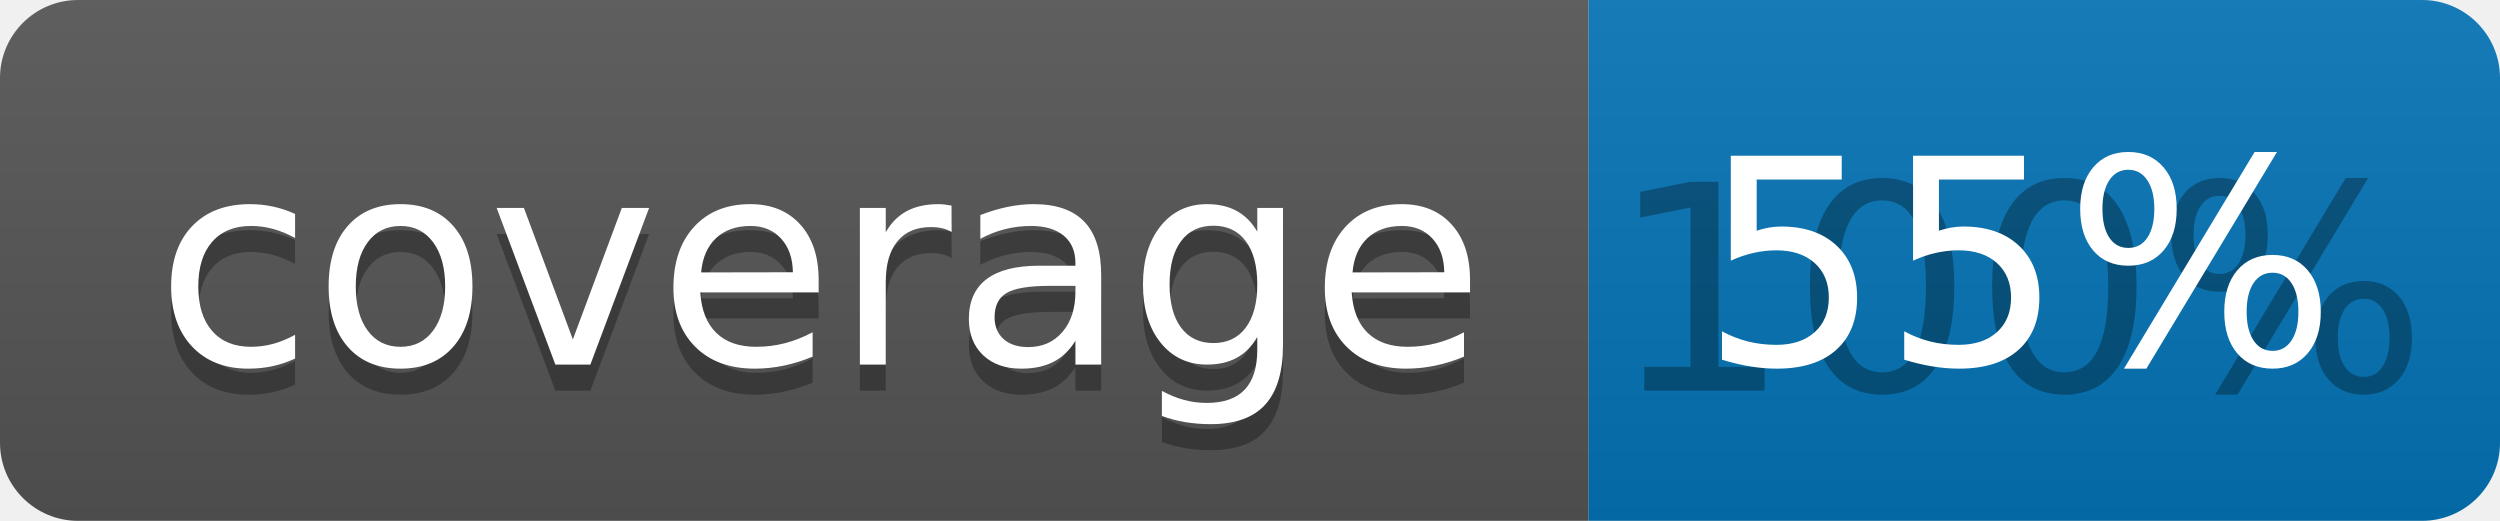
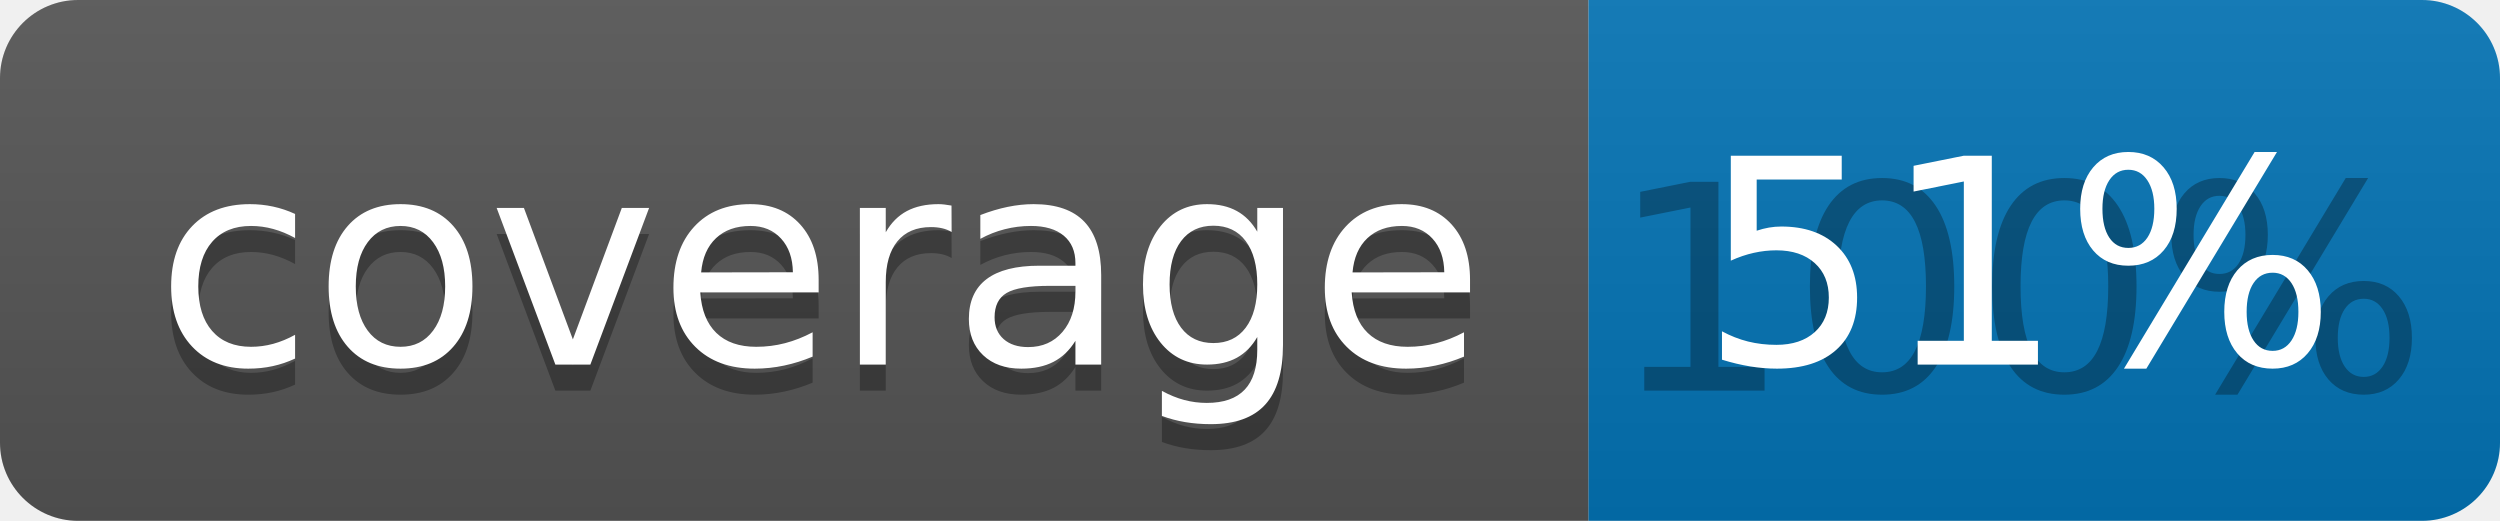
<svg xmlns="http://www.w3.org/2000/svg" width="96" height="20">
  <linearGradient id="b" x2="0" y2="100%">
    <stop offset="0" stop-color="#bbb" stop-opacity=".1" />
    <stop offset="1" stop-opacity=".1" />
  </linearGradient>
  <clipPath id="a">
    <rect width="96" height="20" rx="3" fill="#fff" />
  </clipPath>
  <g clip-path="url(#a)">
    <path fill="#555" d="M0 0h61v20H0z" />
    <path fill="#0374B5" d="M61 0h35v20H61z" />
    <path fill="url(#b)" d="M0 0h96v20H0z" />
  </g>
  <g fill="#fff" text-anchor="middle" font-family="DejaVu Sans,Verdana,Geneva,sans-serif" font-size="110">
    <text x="315" y="150" fill="#010101" fill-opacity=".3" transform="scale(.1)" textLength="510">coverage</text>
    <text x="315" y="140" transform="scale(.1)" textLength="510">coverage</text>
    <text x="775" y="150" fill="#010101" fill-opacity=".3" transform="scale(.1)" textLength="250">100%</text>
-     <text x="775" y="140" transform="scale(.1)" textLength="250">55%</text>
+     <text x="775" y="140" transform="scale(.1)" textLength="250">51%</text>
  </g>
</svg>
